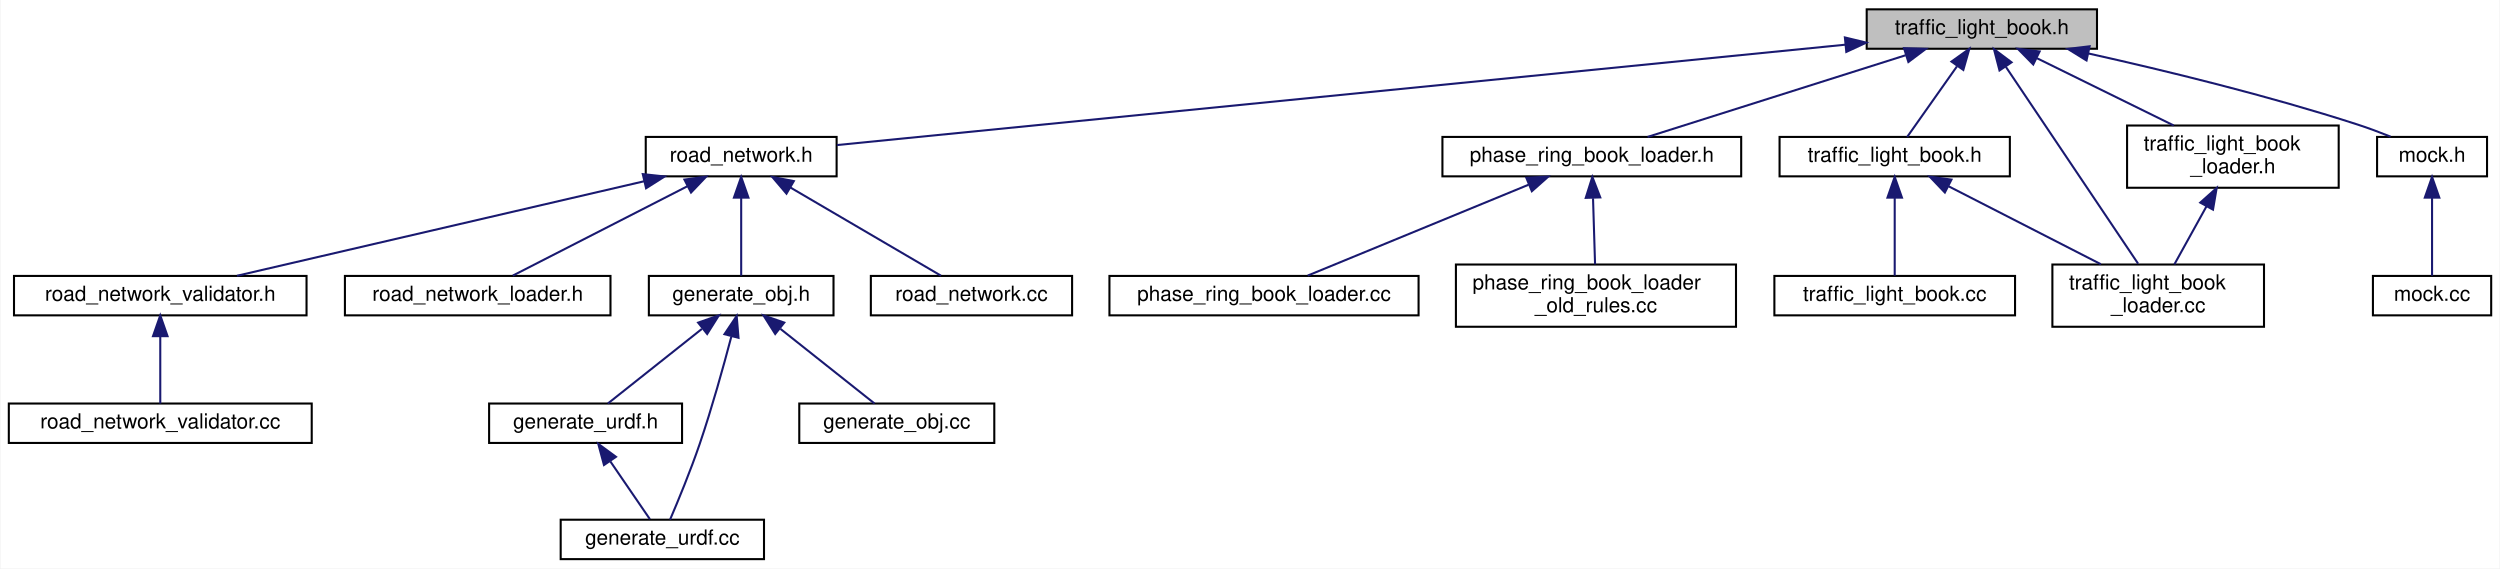
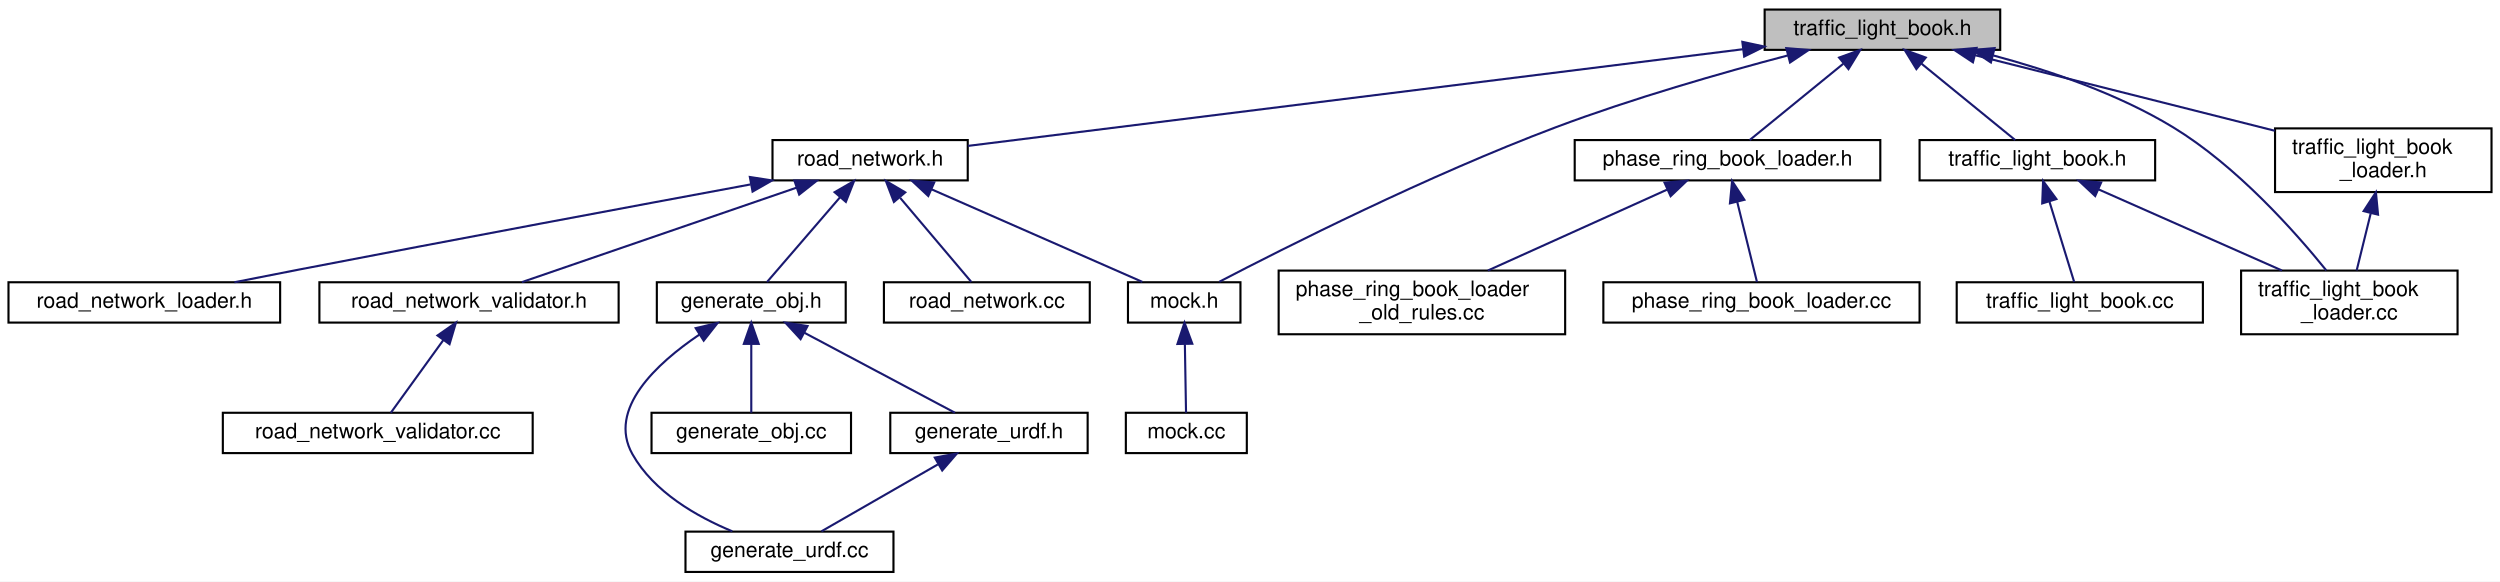
- <svg xmlns="http://www.w3.org/2000/svg" xmlns:xlink="http://www.w3.org/1999/xlink" width="1205pt" height="274pt" viewBox="0.00 0.00 1204.50 274.00">
+ <svg xmlns="http://www.w3.org/2000/svg" xmlns:xlink="http://www.w3.org/1999/xlink" width="1178pt" height="274pt" viewBox="0.00 0.00 1178.00 274.00">
  <g id="graph0" class="graph" transform="scale(1 1) rotate(0) translate(4 270)">
-     <polygon fill="white" stroke="transparent" points="-4,4 -4,-270 1200.5,-270 1200.5,4 -4,4" />
+     <polygon fill="white" stroke="transparent" points="-4,4 -4,-270 1174,-270 1174,4 -4,4" />
    <g id="node1" class="node">
      <g id="a_node1">
        <a xlink:title=" ">
-           <polygon fill="#bfbfbf" stroke="black" points="895.5,-246.5 895.5,-265.5 1006.5,-265.5 1006.5,-246.5 895.5,-246.5" />
-           <text text-anchor="middle" x="951" y="-253.5" font-family="Helvetica,sans-Serif" font-size="10.00">traffic_light_book.h</text>
+           <polygon fill="#bfbfbf" stroke="black" points="827.5,-246.5 827.5,-265.5 938.5,-265.5 938.5,-246.5 827.5,-246.5" />
+           <text text-anchor="middle" x="883" y="-253.5" font-family="Helvetica,sans-Serif" font-size="10.00">traffic_light_book.h</text>
        </a>
      </g>
    </g>
    <g id="node2" class="node">
      <g id="a_node2">
        <a xlink:href="road__network_8h.html" target="_top" xlink:title=" ">
-           <polygon fill="white" stroke="black" points="307,-185 307,-204 399,-204 399,-185 307,-185" />
-           <text text-anchor="middle" x="353" y="-192" font-family="Helvetica,sans-Serif" font-size="10.00">road_network.h</text>
+           <polygon fill="white" stroke="black" points="360,-185 360,-204 452,-204 452,-185 360,-185" />
+           <text text-anchor="middle" x="406" y="-192" font-family="Helvetica,sans-Serif" font-size="10.00">road_network.h</text>
        </a>
      </g>
    </g>
    <g id="edge1" class="edge">
-       <path fill="none" stroke="midnightblue" d="M885.32,-248.47C763.33,-236.33 504.6,-210.58 399.17,-200.09" />
-       <polygon fill="midnightblue" stroke="midnightblue" points="884.98,-251.95 895.28,-249.46 885.67,-244.98 884.98,-251.95" />
-     </g>
-     <g id="node11" class="node">
-       <g id="a_node11">
+       <path fill="none" stroke="midnightblue" d="M817.26,-246.8C719.23,-234.57 537.17,-211.86 452.07,-201.25" />
+       <polygon fill="midnightblue" stroke="midnightblue" points="816.99,-250.29 827.35,-248.06 817.86,-243.35 816.99,-250.29" />
+     </g>
+     <g id="node6" class="node">
+       <g id="a_node6">
+         <a xlink:href="mock_8h.html" target="_top" xlink:title=" ">
+           <polygon fill="white" stroke="black" points="527.5,-118 527.5,-137 580.5,-137 580.5,-118 527.5,-118" />
+           <text text-anchor="middle" x="554" y="-125" font-family="Helvetica,sans-Serif" font-size="10.00">mock.h</text>
+         </a>
+       </g>
+     </g>
+     <g id="edge21" class="edge">
+       <path fill="none" stroke="midnightblue" d="M838.58,-243.93C807.5,-235.73 765.22,-223.64 729,-210 669.09,-187.45 601.16,-153.18 570.53,-137.23" />
+       <polygon fill="midnightblue" stroke="midnightblue" points="837.7,-247.32 848.26,-246.46 839.46,-240.55 837.7,-247.32" />
+     </g>
+     <g id="node13" class="node">
+       <g id="a_node13">
        <a xlink:href="phase__ring__book__loader_8h.html" target="_top" xlink:title=" ">
-           <polygon fill="white" stroke="black" points="691,-185 691,-204 835,-204 835,-185 691,-185" />
-           <text text-anchor="middle" x="763" y="-192" font-family="Helvetica,sans-Serif" font-size="10.00">phase_ring_book_loader.h</text>
-         </a>
-       </g>
-     </g>
-     <g id="edge11" class="edge">
-       <path fill="none" stroke="midnightblue" d="M914.29,-243.38C877.74,-231.82 822.53,-214.34 789.89,-204.01" />
-       <polygon fill="midnightblue" stroke="midnightblue" points="913.47,-246.79 924.06,-246.48 915.59,-240.12 913.47,-246.79" />
-     </g>
-     <g id="node14" class="node">
-       <g id="a_node14">
-         <a xlink:href="base_2traffic__light__book_8h.html" target="_top" xlink:title=" ">
-           <polygon fill="white" stroke="black" points="853.5,-185 853.5,-204 964.5,-204 964.5,-185 853.5,-185" />
-           <text text-anchor="middle" x="909" y="-192" font-family="Helvetica,sans-Serif" font-size="10.00">traffic_light_book.h</text>
-         </a>
-       </g>
-     </g>
-     <g id="edge14" class="edge">
-       <path fill="none" stroke="midnightblue" d="M939,-238.01C931.16,-226.89 921.24,-212.84 915.01,-204.01" />
-       <polygon fill="midnightblue" stroke="midnightblue" points="936.36,-240.32 944.98,-246.48 942.07,-236.29 936.36,-240.32" />
+           <polygon fill="white" stroke="black" points="738,-185 738,-204 882,-204 882,-185 738,-185" />
+           <text text-anchor="middle" x="810" y="-192" font-family="Helvetica,sans-Serif" font-size="10.00">phase_ring_book_loader.h</text>
+         </a>
+       </g>
+     </g>
+     <g id="edge13" class="edge">
+       <path fill="none" stroke="midnightblue" d="M864.56,-239.97C850.6,-228.59 831.92,-213.37 820.44,-204.01" />
+       <polygon fill="midnightblue" stroke="midnightblue" points="862.58,-242.87 872.54,-246.48 867,-237.44 862.58,-242.87" />
    </g>
    <g id="node16" class="node">
      <g id="a_node16">
-         <a xlink:href="traffic__light__book__loader_8cc.html" target="_top" xlink:title=" ">
-           <polygon fill="white" stroke="black" points="985,-112.5 985,-142.5 1087,-142.5 1087,-112.5 985,-112.5" />
-           <text text-anchor="start" x="993" y="-130.5" font-family="Helvetica,sans-Serif" font-size="10.00">traffic_light_book</text>
-           <text text-anchor="middle" x="1036" y="-119.5" font-family="Helvetica,sans-Serif" font-size="10.00">_loader.cc</text>
-         </a>
-       </g>
-     </g>
-     <g id="edge21" class="edge">
-       <path fill="none" stroke="midnightblue" d="M962.56,-237.8C979.45,-212.66 1010.58,-166.33 1026.33,-142.89" />
-       <polygon fill="midnightblue" stroke="midnightblue" points="959.51,-236.05 956.84,-246.31 965.32,-239.96 959.51,-236.05" />
-     </g>
-     <g id="node17" class="node">
-       <g id="a_node17">
-         <a xlink:href="traffic__light__book__loader_8h.html" target="_top" xlink:title=" ">
-           <polygon fill="white" stroke="black" points="1021,-179.5 1021,-209.5 1123,-209.5 1123,-179.5 1021,-179.5" />
-           <text text-anchor="start" x="1029" y="-197.5" font-family="Helvetica,sans-Serif" font-size="10.00">traffic_light_book</text>
-           <text text-anchor="middle" x="1072" y="-186.5" font-family="Helvetica,sans-Serif" font-size="10.00">_loader.h</text>
-         </a>
-       </g>
-     </g>
-     <g id="edge17" class="edge">
-       <path fill="none" stroke="midnightblue" d="M977.56,-241.94C997.07,-232.35 1023.53,-219.33 1043.48,-209.52" />
-       <polygon fill="midnightblue" stroke="midnightblue" points="975.77,-238.92 968.34,-246.48 978.85,-245.2 975.77,-238.92" />
+         <a xlink:href="base_2traffic__light__book_8h.html" target="_top" xlink:title=" ">
+           <polygon fill="white" stroke="black" points="900.5,-185 900.5,-204 1011.5,-204 1011.5,-185 900.5,-185" />
+           <text text-anchor="middle" x="956" y="-192" font-family="Helvetica,sans-Serif" font-size="10.00">traffic_light_book.h</text>
+         </a>
+       </g>
+     </g>
+     <g id="edge16" class="edge">
+       <path fill="none" stroke="midnightblue" d="M901.44,-239.97C915.4,-228.59 934.08,-213.37 945.56,-204.01" />
+       <polygon fill="midnightblue" stroke="midnightblue" points="899,-237.44 893.46,-246.48 903.42,-242.87 899,-237.44" />
    </g>
    <g id="node18" class="node">
      <g id="a_node18">
-         <a xlink:href="mock_8h.html" target="_top" xlink:title=" ">
-           <polygon fill="white" stroke="black" points="1141.5,-185 1141.5,-204 1194.5,-204 1194.5,-185 1141.5,-185" />
-           <text text-anchor="middle" x="1168" y="-192" font-family="Helvetica,sans-Serif" font-size="10.00">mock.h</text>
+         <a xlink:href="traffic__light__book__loader_8cc.html" target="_top" xlink:title=" ">
+           <polygon fill="white" stroke="black" points="1052,-112.5 1052,-142.5 1154,-142.5 1154,-112.5 1052,-112.5" />
+           <text text-anchor="start" x="1060" y="-130.5" font-family="Helvetica,sans-Serif" font-size="10.00">traffic_light_book</text>
+           <text text-anchor="middle" x="1103" y="-119.5" font-family="Helvetica,sans-Serif" font-size="10.00">_loader.cc</text>
+         </a>
+       </g>
+     </g>
+     <g id="edge22" class="edge">
+       <path fill="none" stroke="midnightblue" d="M935.21,-243.88C961.85,-236.75 994.02,-225.81 1020,-210 1050.02,-191.73 1077.57,-160.64 1092.15,-142.6" />
+       <polygon fill="midnightblue" stroke="midnightblue" points="934.11,-240.55 925.3,-246.43 935.85,-247.33 934.11,-240.55" />
+     </g>
+     <g id="node19" class="node">
+       <g id="a_node19">
+         <a xlink:href="traffic__light__book__loader_8h.html" target="_top" xlink:title=" ">
+           <polygon fill="white" stroke="black" points="1068,-179.5 1068,-209.5 1170,-209.5 1170,-179.5 1068,-179.5" />
+           <text text-anchor="start" x="1076" y="-197.5" font-family="Helvetica,sans-Serif" font-size="10.00">traffic_light_book</text>
+           <text text-anchor="middle" x="1119" y="-186.5" font-family="Helvetica,sans-Serif" font-size="10.00">_loader.h</text>
        </a>
      </g>
    </g>
    <g id="edge19" class="edge">
-       <path fill="none" stroke="midnightblue" d="M1002.36,-244.23C1038.89,-236.09 1088.92,-223.96 1132,-210 1137.26,-208.3 1142.84,-206.2 1148,-204.13" />
-       <polygon fill="midnightblue" stroke="midnightblue" points="1001.45,-240.85 992.44,-246.42 1002.95,-247.69 1001.45,-240.85" />
+       <path fill="none" stroke="midnightblue" d="M926.53,-244.02C966.48,-233.95 1025.68,-219.03 1067.87,-208.39" />
+       <polygon fill="midnightblue" stroke="midnightblue" points="925.65,-240.64 916.81,-246.48 927.37,-247.42 925.65,-240.64" />
    </g>
    <g id="node3" class="node">
      <g id="a_node3">
        <a xlink:href="road__network__validator_8h.html" target="_top" xlink:title=" ">
-           <polygon fill="white" stroke="black" points="2.5,-118 2.5,-137 143.5,-137 143.5,-118 2.5,-118" />
-           <text text-anchor="middle" x="73" y="-125" font-family="Helvetica,sans-Serif" font-size="10.00">road_network_validator.h</text>
+           <polygon fill="white" stroke="black" points="146.5,-118 146.5,-137 287.5,-137 287.5,-118 146.5,-118" />
+           <text text-anchor="middle" x="217" y="-125" font-family="Helvetica,sans-Serif" font-size="10.00">road_network_validator.h</text>
        </a>
      </g>
    </g>
    <g id="edge2" class="edge">
-       <path fill="none" stroke="midnightblue" d="M306.24,-182.64C251.07,-169.84 160.49,-148.81 109.97,-137.08" />
-       <polygon fill="midnightblue" stroke="midnightblue" points="305.57,-186.08 316.11,-184.94 307.16,-179.26 305.57,-186.08" />
+       <path fill="none" stroke="midnightblue" d="M371.4,-181.6C333.93,-168.71 275.07,-148.47 241.9,-137.06" />
+       <polygon fill="midnightblue" stroke="midnightblue" points="370.31,-184.93 380.9,-184.87 372.58,-178.31 370.31,-184.93" />
    </g>
    <g id="node5" class="node">
      <g id="a_node5">
        <a xlink:href="road__network__loader_8h.html" target="_top" xlink:title=" ">
-           <polygon fill="white" stroke="black" points="162,-118 162,-137 290,-137 290,-118 162,-118" />
-           <text text-anchor="middle" x="226" y="-125" font-family="Helvetica,sans-Serif" font-size="10.00">road_network_loader.h</text>
+           <polygon fill="white" stroke="black" points="0,-118 0,-137 128,-137 128,-118 0,-118" />
+           <text text-anchor="middle" x="64" y="-125" font-family="Helvetica,sans-Serif" font-size="10.00">road_network_loader.h</text>
        </a>
      </g>
    </g>
    <g id="edge4" class="edge">
-       <path fill="none" stroke="midnightblue" d="M327.16,-180.27C302,-167.4 264.51,-148.21 242.93,-137.17" />
-       <polygon fill="midnightblue" stroke="midnightblue" points="325.64,-183.43 336.14,-184.87 328.83,-177.2 325.64,-183.43" />
-     </g>
-     <g id="node6" class="node">
-       <g id="a_node6">
+       <path fill="none" stroke="midnightblue" d="M349.66,-183.1C295.21,-173.01 210.42,-157.18 137,-143 127.1,-141.09 116.46,-139 106.45,-137.01" />
+       <polygon fill="midnightblue" stroke="midnightblue" points="349.33,-186.6 359.8,-184.98 350.61,-179.72 349.33,-186.6" />
+     </g>
+     <g id="edge5" class="edge">
+       <path fill="none" stroke="midnightblue" d="M434.96,-180.78C464.27,-167.91 508.79,-148.35 534.27,-137.17" />
+       <polygon fill="midnightblue" stroke="midnightblue" points="433.4,-177.64 425.65,-184.87 436.22,-184.05 433.4,-177.64" />
+     </g>
+     <g id="node8" class="node">
+       <g id="a_node8">
        <a xlink:href="generate__obj_8h.html" target="_top" xlink:title=" ">
-           <polygon fill="white" stroke="black" points="308.5,-118 308.5,-137 397.5,-137 397.5,-118 308.5,-118" />
-           <text text-anchor="middle" x="353" y="-125" font-family="Helvetica,sans-Serif" font-size="10.00">generate_obj.h</text>
-         </a>
-       </g>
-     </g>
-     <g id="edge5" class="edge">
-       <path fill="none" stroke="midnightblue" d="M353,-174.54C353,-162.17 353,-146.62 353,-137.13" />
-       <polygon fill="midnightblue" stroke="midnightblue" points="349.5,-174.73 353,-184.73 356.5,-174.73 349.5,-174.73" />
-     </g>
-     <g id="node10" class="node">
-       <g id="a_node10">
+           <polygon fill="white" stroke="black" points="305.5,-118 305.5,-137 394.5,-137 394.5,-118 305.5,-118" />
+           <text text-anchor="middle" x="350" y="-125" font-family="Helvetica,sans-Serif" font-size="10.00">generate_obj.h</text>
+         </a>
+       </g>
+     </g>
+     <g id="edge7" class="edge">
+       <path fill="none" stroke="midnightblue" d="M391.9,-177.13C380.95,-164.42 366.2,-147.3 357.43,-137.13" />
+       <polygon fill="midnightblue" stroke="midnightblue" points="389.27,-179.44 398.45,-184.73 394.57,-174.87 389.27,-179.44" />
+     </g>
+     <g id="node12" class="node">
+       <g id="a_node12">
        <a xlink:href="road__network_8cc.html" target="_top" xlink:title=" ">
-           <polygon fill="white" stroke="black" points="415.5,-118 415.5,-137 512.5,-137 512.5,-118 415.5,-118" />
-           <text text-anchor="middle" x="464" y="-125" font-family="Helvetica,sans-Serif" font-size="10.00">road_network.cc</text>
-         </a>
-       </g>
-     </g>
-     <g id="edge10" class="edge">
-       <path fill="none" stroke="midnightblue" d="M376.71,-179.62C398.7,-166.74 430.74,-147.98 449.27,-137.13" />
-       <polygon fill="midnightblue" stroke="midnightblue" points="374.83,-176.66 367.97,-184.73 378.37,-182.7 374.83,-176.66" />
+           <polygon fill="white" stroke="black" points="412.5,-118 412.5,-137 509.5,-137 509.5,-118 412.5,-118" />
+           <text text-anchor="middle" x="461" y="-125" font-family="Helvetica,sans-Serif" font-size="10.00">road_network.cc</text>
+         </a>
+       </g>
+     </g>
+     <g id="edge12" class="edge">
+       <path fill="none" stroke="midnightblue" d="M420.16,-176.77C430.88,-164.1 445.18,-147.2 453.7,-137.13" />
+       <polygon fill="midnightblue" stroke="midnightblue" points="417.21,-174.84 413.42,-184.73 422.55,-179.36 417.21,-174.84" />
    </g>
    <g id="node4" class="node">
      <g id="a_node4">
        <a xlink:href="road__network__validator_8cc.html" target="_top" xlink:title=" ">
-           <polygon fill="white" stroke="black" points="0,-56.5 0,-75.5 146,-75.5 146,-56.5 0,-56.5" />
-           <text text-anchor="middle" x="73" y="-63.5" font-family="Helvetica,sans-Serif" font-size="10.00">road_network_validator.cc</text>
+           <polygon fill="white" stroke="black" points="101,-56.5 101,-75.5 247,-75.5 247,-56.5 101,-56.5" />
+           <text text-anchor="middle" x="174" y="-63.5" font-family="Helvetica,sans-Serif" font-size="10.00">road_network_validator.cc</text>
        </a>
      </g>
    </g>
    <g id="edge3" class="edge">
-       <path fill="none" stroke="midnightblue" d="M73,-107.82C73,-97 73,-83.9 73,-75.51" />
-       <polygon fill="midnightblue" stroke="midnightblue" points="69.5,-107.98 73,-117.98 76.5,-107.98 69.5,-107.98" />
+       <path fill="none" stroke="midnightblue" d="M204.96,-109.84C196.89,-98.67 186.59,-84.43 180.15,-75.51" />
+       <polygon fill="midnightblue" stroke="midnightblue" points="202.14,-111.92 210.84,-117.98 207.82,-107.82 202.14,-111.92" />
    </g>
    <g id="node7" class="node">
      <g id="a_node7">
-         <a xlink:href="generate__urdf_8h.html" target="_top" xlink:title=" ">
-           <polygon fill="white" stroke="black" points="231.5,-56.5 231.5,-75.5 324.5,-75.5 324.5,-56.5 231.5,-56.5" />
-           <text text-anchor="middle" x="278" y="-63.5" font-family="Helvetica,sans-Serif" font-size="10.00">generate_urdf.h</text>
+         <a xlink:href="mock_8cc.html" target="_top" xlink:title=" ">
+           <polygon fill="white" stroke="black" points="526.5,-56.5 526.5,-75.5 583.5,-75.5 583.5,-56.5 526.5,-56.5" />
+           <text text-anchor="middle" x="555" y="-63.5" font-family="Helvetica,sans-Serif" font-size="10.00">mock.cc</text>
        </a>
      </g>
    </g>
    <g id="edge6" class="edge">
-       <path fill="none" stroke="midnightblue" d="M334.06,-111.47C319.71,-100.09 300.52,-84.87 288.73,-75.51" />
-       <polygon fill="midnightblue" stroke="midnightblue" points="332.24,-114.5 342.25,-117.98 336.6,-109.02 332.24,-114.5" />
-     </g>
-     <g id="node8" class="node">
-       <g id="a_node8">
-         <a xlink:href="generate__urdf_8cc.html" target="_top" xlink:title=" ">
-           <polygon fill="white" stroke="black" points="266,-0.5 266,-19.5 364,-19.5 364,-0.5 266,-0.5" />
-           <text text-anchor="middle" x="315" y="-7.5" font-family="Helvetica,sans-Serif" font-size="10.00">generate_urdf.cc</text>
-         </a>
-       </g>
-     </g>
-     <g id="edge9" class="edge">
-       <path fill="none" stroke="midnightblue" d="M348.23,-107.67C344.47,-93.37 338.89,-73.29 333,-56 328.6,-43.1 322.56,-28.5 318.72,-19.53" />
-       <polygon fill="midnightblue" stroke="midnightblue" points="344.94,-108.92 350.83,-117.73 351.71,-107.17 344.94,-108.92" />
+       <path fill="none" stroke="midnightblue" d="M554.31,-107.82C554.5,-97 554.72,-83.9 554.86,-75.51" />
+       <polygon fill="midnightblue" stroke="midnightblue" points="550.81,-107.92 554.14,-117.98 557.81,-108.04 550.81,-107.92" />
    </g>
    <g id="node9" class="node">
      <g id="a_node9">
+         <a xlink:href="generate__urdf_8h.html" target="_top" xlink:title=" ">
+           <polygon fill="white" stroke="black" points="415.5,-56.5 415.5,-75.5 508.5,-75.5 508.5,-56.5 415.5,-56.5" />
+           <text text-anchor="middle" x="462" y="-63.5" font-family="Helvetica,sans-Serif" font-size="10.00">generate_urdf.h</text>
+         </a>
+       </g>
+     </g>
+     <g id="edge8" class="edge">
+       <path fill="none" stroke="midnightblue" d="M375.01,-113.21C396.7,-101.69 427.45,-85.36 445.98,-75.51" />
+       <polygon fill="midnightblue" stroke="midnightblue" points="373.24,-110.19 366.05,-117.98 376.52,-116.37 373.24,-110.19" />
+     </g>
+     <g id="node10" class="node">
+       <g id="a_node10">
+         <a xlink:href="generate__urdf_8cc.html" target="_top" xlink:title=" ">
+           <polygon fill="white" stroke="black" points="319,-0.5 319,-19.5 417,-19.5 417,-0.5 319,-0.5" />
+           <text text-anchor="middle" x="368" y="-7.5" font-family="Helvetica,sans-Serif" font-size="10.00">generate_urdf.cc</text>
+         </a>
+       </g>
+     </g>
+     <g id="edge11" class="edge">
+       <path fill="none" stroke="midnightblue" d="M325.54,-112.34C305.44,-98.76 282.05,-77.24 294,-56 304.02,-38.18 324.28,-26.59 341.07,-19.64" />
+       <polygon fill="midnightblue" stroke="midnightblue" points="323.81,-115.39 334.13,-117.82 327.58,-109.49 323.81,-115.39" />
+     </g>
+     <g id="node11" class="node">
+       <g id="a_node11">
        <a xlink:href="generate__obj_8cc.html" target="_top" xlink:title=" ">
-           <polygon fill="white" stroke="black" points="381,-56.5 381,-75.5 475,-75.5 475,-56.5 381,-56.5" />
-           <text text-anchor="middle" x="428" y="-63.5" font-family="Helvetica,sans-Serif" font-size="10.00">generate_obj.cc</text>
-         </a>
-       </g>
-     </g>
-     <g id="edge8" class="edge">
-       <path fill="none" stroke="midnightblue" d="M371.94,-111.47C386.29,-100.09 405.48,-84.87 417.27,-75.51" />
-       <polygon fill="midnightblue" stroke="midnightblue" points="369.4,-109.02 363.75,-117.98 373.76,-114.5 369.4,-109.02" />
-     </g>
-     <g id="edge7" class="edge">
-       <path fill="none" stroke="midnightblue" d="M289.95,-47.57C296.31,-38.27 303.87,-27.25 309,-19.75" />
-       <polygon fill="midnightblue" stroke="midnightblue" points="286.87,-45.86 284.11,-56.08 292.65,-49.81 286.87,-45.86" />
-     </g>
-     <g id="node12" class="node">
-       <g id="a_node12">
+           <polygon fill="white" stroke="black" points="303,-56.5 303,-75.5 397,-75.5 397,-56.5 303,-56.5" />
+           <text text-anchor="middle" x="350" y="-63.5" font-family="Helvetica,sans-Serif" font-size="10.00">generate_obj.cc</text>
+         </a>
+       </g>
+     </g>
+     <g id="edge10" class="edge">
+       <path fill="none" stroke="midnightblue" d="M350,-107.82C350,-97 350,-83.9 350,-75.51" />
+       <polygon fill="midnightblue" stroke="midnightblue" points="346.5,-107.98 350,-117.98 353.5,-107.98 346.5,-107.98" />
+     </g>
+     <g id="edge9" class="edge">
+       <path fill="none" stroke="midnightblue" d="M437.94,-51.18C420.64,-41.24 397.85,-28.15 383.07,-19.65" />
+       <polygon fill="midnightblue" stroke="midnightblue" points="436.48,-54.38 446.9,-56.32 439.97,-48.31 436.48,-54.38" />
+     </g>
+     <g id="node14" class="node">
+       <g id="a_node14">
        <a xlink:href="phase__ring__book__loader_8cc.html" target="_top" xlink:title=" ">
-           <polygon fill="white" stroke="black" points="530.5,-118 530.5,-137 679.5,-137 679.5,-118 530.5,-118" />
-           <text text-anchor="middle" x="605" y="-125" font-family="Helvetica,sans-Serif" font-size="10.00">phase_ring_book_loader.cc</text>
-         </a>
-       </g>
-     </g>
-     <g id="edge12" class="edge">
-       <path fill="none" stroke="midnightblue" d="M732.49,-180.95C701.21,-168.08 653.38,-148.4 626.07,-137.17" />
-       <polygon fill="midnightblue" stroke="midnightblue" points="731.44,-184.3 742.02,-184.87 734.1,-177.83 731.44,-184.3" />
-     </g>
-     <g id="node13" class="node">
-       <g id="a_node13">
-         <a xlink:href="phase__ring__book__loader__old__rules_8cc.html" target="_top" xlink:title=" ">
-           <polygon fill="white" stroke="black" points="697.5,-112.5 697.5,-142.5 832.5,-142.5 832.5,-112.5 697.5,-112.5" />
-           <text text-anchor="start" x="705.5" y="-130.5" font-family="Helvetica,sans-Serif" font-size="10.00">phase_ring_book_loader</text>
-           <text text-anchor="middle" x="765" y="-119.5" font-family="Helvetica,sans-Serif" font-size="10.00">_old_rules.cc</text>
-         </a>
-       </g>
-     </g>
-     <g id="edge13" class="edge">
-       <path fill="none" stroke="midnightblue" d="M763.59,-174.41C763.9,-164.22 764.28,-151.9 764.57,-142.59" />
-       <polygon fill="midnightblue" stroke="midnightblue" points="760.08,-174.63 763.27,-184.73 767.08,-174.85 760.08,-174.63" />
+           <polygon fill="white" stroke="black" points="751.5,-118 751.5,-137 900.5,-137 900.5,-118 751.5,-118" />
+           <text text-anchor="middle" x="826" y="-125" font-family="Helvetica,sans-Serif" font-size="10.00">phase_ring_book_loader.cc</text>
+         </a>
+       </g>
+     </g>
+     <g id="edge14" class="edge">
+       <path fill="none" stroke="midnightblue" d="M814.57,-174.91C817.63,-162.49 821.52,-146.72 823.88,-137.13" />
+       <polygon fill="midnightblue" stroke="midnightblue" points="811.15,-174.19 812.16,-184.73 817.95,-175.86 811.15,-174.19" />
    </g>
    <g id="node15" class="node">
      <g id="a_node15">
+         <a xlink:href="phase__ring__book__loader__old__rules_8cc.html" target="_top" xlink:title=" ">
+           <polygon fill="white" stroke="black" points="598.5,-112.5 598.5,-142.5 733.5,-142.5 733.5,-112.5 598.5,-112.5" />
+           <text text-anchor="start" x="606.5" y="-130.5" font-family="Helvetica,sans-Serif" font-size="10.00">phase_ring_book_loader</text>
+           <text text-anchor="middle" x="666" y="-119.5" font-family="Helvetica,sans-Serif" font-size="10.00">_old_rules.cc</text>
+         </a>
+       </g>
+     </g>
+     <g id="edge15" class="edge">
+       <path fill="none" stroke="midnightblue" d="M781.47,-180.62C757.11,-169.63 722.14,-153.84 697.08,-142.53" />
+       <polygon fill="midnightblue" stroke="midnightblue" points="780.32,-183.94 790.88,-184.87 783.2,-177.56 780.32,-183.94" />
+     </g>
+     <g id="node17" class="node">
+       <g id="a_node17">
        <a xlink:href="traffic__light__book_8cc.html" target="_top" xlink:title=" ">
-           <polygon fill="white" stroke="black" points="851,-118 851,-137 967,-137 967,-118 851,-118" />
-           <text text-anchor="middle" x="909" y="-125" font-family="Helvetica,sans-Serif" font-size="10.00">traffic_light_book.cc</text>
-         </a>
-       </g>
-     </g>
-     <g id="edge15" class="edge">
-       <path fill="none" stroke="midnightblue" d="M909,-174.54C909,-162.17 909,-146.62 909,-137.13" />
-       <polygon fill="midnightblue" stroke="midnightblue" points="905.5,-174.73 909,-184.73 912.5,-174.73 905.5,-174.73" />
-     </g>
-     <g id="edge16" class="edge">
-       <path fill="none" stroke="midnightblue" d="M935,-180.19C956.36,-169.26 986.55,-153.81 1008.35,-142.65" />
-       <polygon fill="midnightblue" stroke="midnightblue" points="933.17,-177.2 925.86,-184.87 936.36,-183.43 933.17,-177.2" />
+           <polygon fill="white" stroke="black" points="918,-118 918,-137 1034,-137 1034,-118 918,-118" />
+           <text text-anchor="middle" x="976" y="-125" font-family="Helvetica,sans-Serif" font-size="10.00">traffic_light_book.cc</text>
+         </a>
+       </g>
+     </g>
+     <g id="edge17" class="edge">
+       <path fill="none" stroke="midnightblue" d="M961.72,-174.91C965.54,-162.49 970.39,-146.72 973.35,-137.13" />
+       <polygon fill="midnightblue" stroke="midnightblue" points="958.29,-174.15 958.7,-184.73 964.98,-176.21 958.29,-174.15" />
    </g>
    <g id="edge18" class="edge">
-       <path fill="none" stroke="midnightblue" d="M1059.3,-170.58C1054.13,-161.24 1048.32,-150.75 1043.8,-142.58" />
-       <polygon fill="midnightblue" stroke="midnightblue" points="1056.28,-172.34 1064.19,-179.4 1062.41,-168.95 1056.28,-172.34" />
-     </g>
-     <g id="node19" class="node">
-       <g id="a_node19">
-         <a xlink:href="mock_8cc.html" target="_top" xlink:title=" ">
-           <polygon fill="white" stroke="black" points="1139.5,-118 1139.5,-137 1196.5,-137 1196.5,-118 1139.5,-118" />
-           <text text-anchor="middle" x="1168" y="-125" font-family="Helvetica,sans-Serif" font-size="10.00">mock.cc</text>
-         </a>
-       </g>
+       <path fill="none" stroke="midnightblue" d="M984.8,-180.77C1009.68,-169.77 1045.58,-153.89 1071.27,-142.53" />
+       <polygon fill="midnightblue" stroke="midnightblue" points="983.25,-177.62 975.52,-184.87 986.08,-184.03 983.25,-177.62" />
    </g>
    <g id="edge20" class="edge">
-       <path fill="none" stroke="midnightblue" d="M1168,-174.54C1168,-162.17 1168,-146.62 1168,-137.13" />
-       <polygon fill="midnightblue" stroke="midnightblue" points="1164.5,-174.73 1168,-184.73 1171.5,-174.73 1164.5,-174.73" />
+       <path fill="none" stroke="midnightblue" d="M1113.07,-169.4C1110.84,-160.37 1108.39,-150.41 1106.46,-142.58" />
+       <polygon fill="midnightblue" stroke="midnightblue" points="1109.74,-170.52 1115.53,-179.4 1116.54,-168.85 1109.74,-170.52" />
    </g>
  </g>
</svg>
